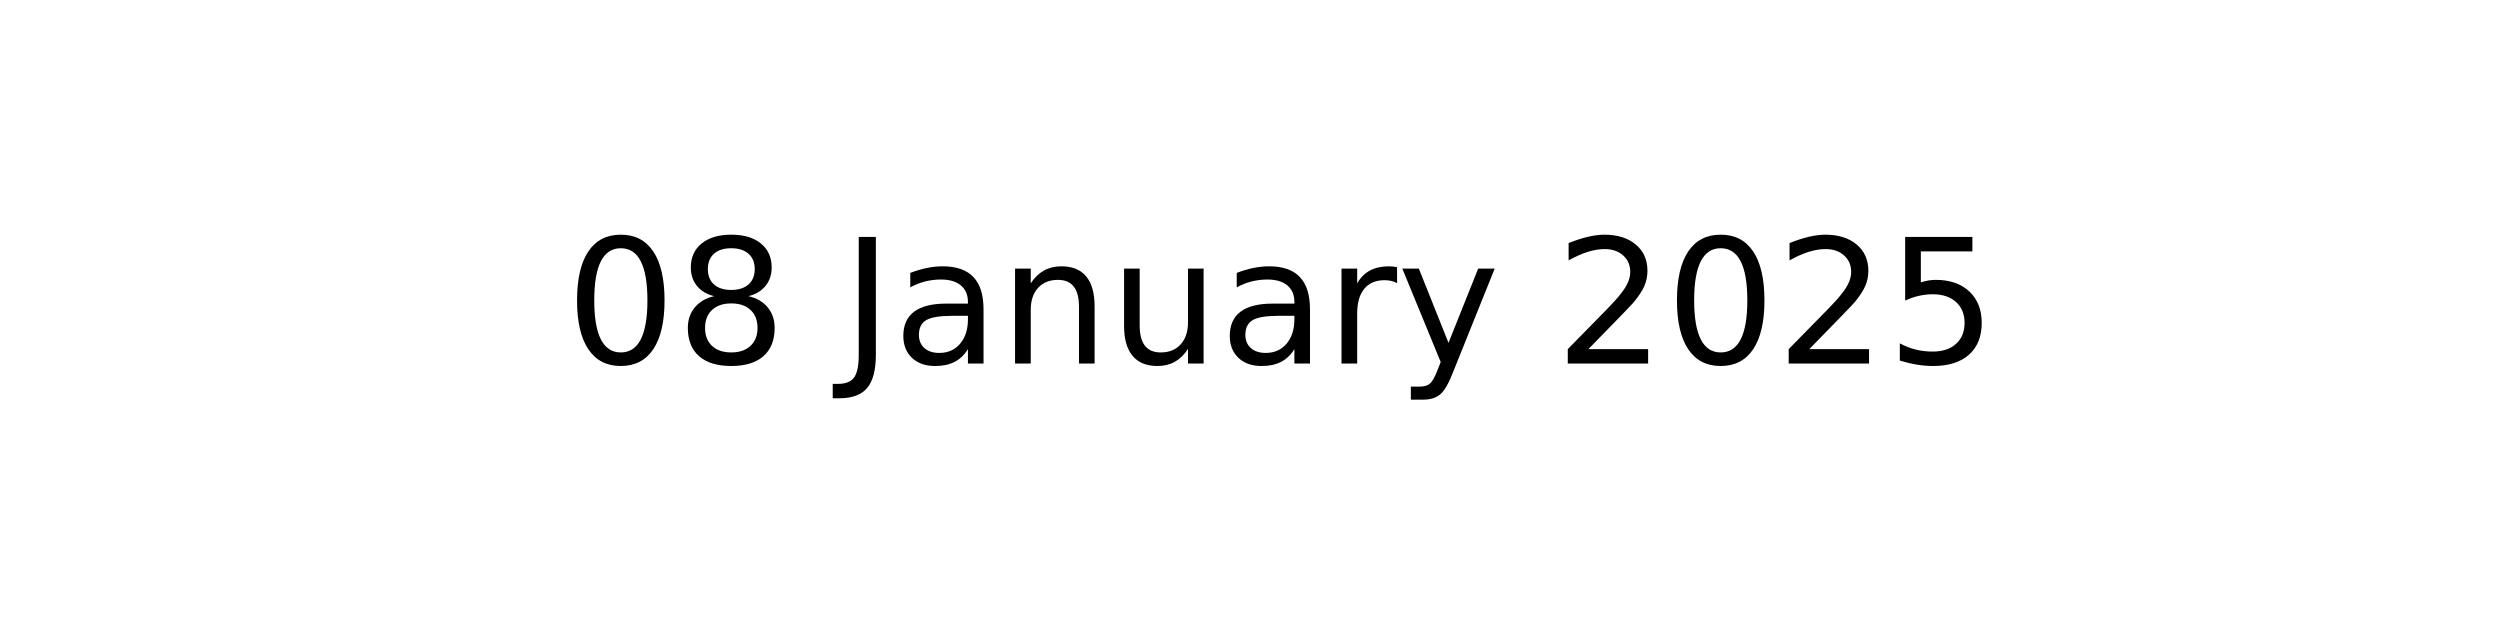
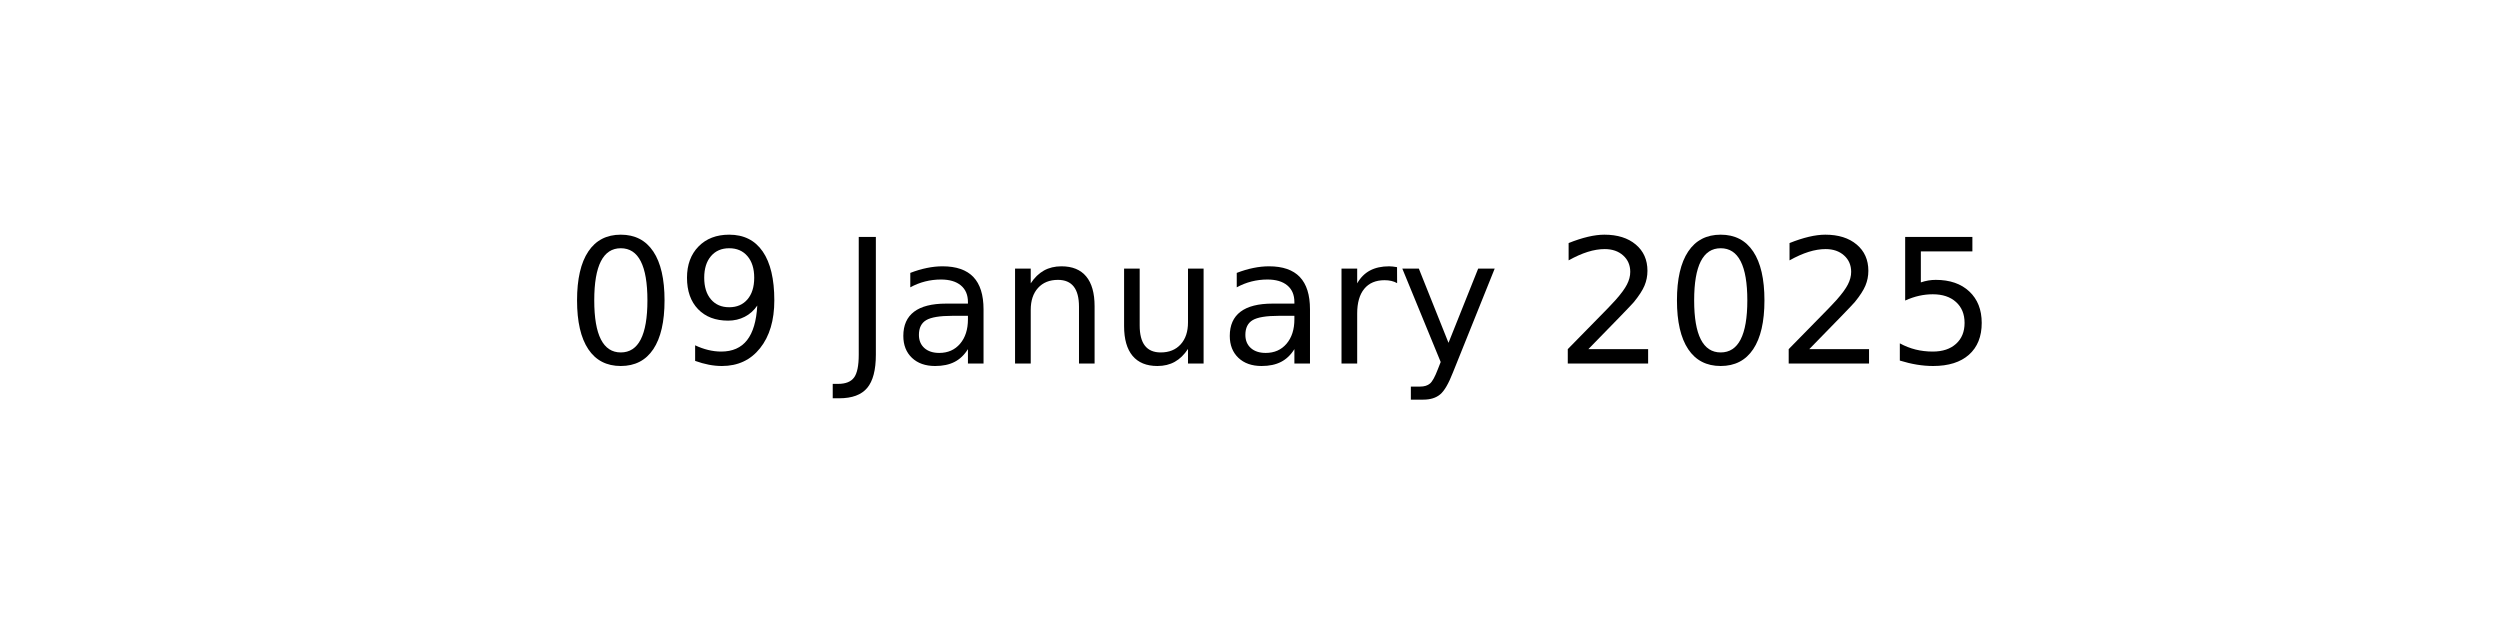
<svg xmlns="http://www.w3.org/2000/svg" xmlns:xlink="http://www.w3.org/1999/xlink" width="144pt" height="36pt" viewBox="0 0 144 36" version="1.1">
  <defs>
    <style type="text/css">*{stroke-linejoin: round; stroke-linecap: butt}</style>
  </defs>
  <g id="figure_1">
    <g id="axes_1">
      <g id="text_1">
        <g transform="translate(32.57891 20.93937) scale(0.1 -0.1)">
          <defs>
            <path id="DejaVuSans-30" d="M 2034 4250  Q 1547 4250 1301 3770  Q 1056 3291 1056 2328  Q 1056 1369 1301 889  Q 1547 409 2034 409  Q 2525 409 2770 889  Q 3016 1369 3016 2328  Q 3016 3291 2770 3770  Q 2525 4250 2034 4250  z M 2034 4750  Q 2819 4750 3233 4129  Q 3647 3509 3647 2328  Q 3647 1150 3233 529  Q 2819 -91 2034 -91  Q 1250 -91 836 529  Q 422 1150 422 2328  Q 422 3509 836 4129  Q 1250 4750 2034 4750  z " transform="scale(0.015625)" />
-             <path id="DejaVuSans-38" d="M 2034 2216  Q 1584 2216 1326 1975  Q 1069 1734 1069 1313  Q 1069 891 1326 650  Q 1584 409 2034 409  Q 2484 409 2743 651  Q 3003 894 3003 1313  Q 3003 1734 2745 1975  Q 2488 2216 2034 2216  z M 1403 2484  Q 997 2584 770 2862  Q 544 3141 544 3541  Q 544 4100 942 4425  Q 1341 4750 2034 4750  Q 2731 4750 3128 4425  Q 3525 4100 3525 3541  Q 3525 3141 3298 2862  Q 3072 2584 2669 2484  Q 3125 2378 3379 2068  Q 3634 1759 3634 1313  Q 3634 634 3220 271  Q 2806 -91 2034 -91  Q 1263 -91 848 271  Q 434 634 434 1313  Q 434 1759 690 2068  Q 947 2378 1403 2484  z M 1172 3481  Q 1172 3119 1398 2916  Q 1625 2713 2034 2713  Q 2441 2713 2670 2916  Q 2900 3119 2900 3481  Q 2900 3844 2670 4047  Q 2441 4250 2034 4250  Q 1625 4250 1398 4047  Q 1172 3844 1172 3481  z " transform="scale(0.015625)" />
+             <path id="DejaVuSans-39" d="M 703 97  L 703 672  Q 941 559 1184 500  Q 1428 441 1663 441  Q 2288 441 2617 861  Q 2947 1281 2994 2138  Q 2813 1869 2534 1725  Q 2256 1581 1919 1581  Q 1219 1581 811 2004  Q 403 2428 403 3163  Q 403 3881 828 4315  Q 1253 4750 1959 4750  Q 2769 4750 3195 4129  Q 3622 3509 3622 2328  Q 3622 1225 3098 567  Q 2575 -91 1691 -91  Q 1453 -91 1209 -44  Q 966 3 703 97  z M 1959 2075  Q 2384 2075 2632 2365  Q 2881 2656 2881 3163  Q 2881 3666 2632 3958  Q 2384 4250 1959 4250  Q 1534 4250 1286 3958  Q 1038 3666 1038 3163  Q 1038 2656 1286 2365  Q 1534 2075 1959 2075  z " transform="scale(0.015625)" />
            <path id="DejaVuSans-20" transform="scale(0.015625)" />
            <path id="DejaVuSans-4a" d="M 628 4666  L 1259 4666  L 1259 325  Q 1259 -519 939 -900  Q 619 -1281 -91 -1281  L -331 -1281  L -331 -750  L -134 -750  Q 284 -750 456 -515  Q 628 -281 628 325  L 628 4666  z " transform="scale(0.015625)" />
            <path id="DejaVuSans-61" d="M 2194 1759  Q 1497 1759 1228 1600  Q 959 1441 959 1056  Q 959 750 1161 570  Q 1363 391 1709 391  Q 2188 391 2477 730  Q 2766 1069 2766 1631  L 2766 1759  L 2194 1759  z M 3341 1997  L 3341 0  L 2766 0  L 2766 531  Q 2569 213 2275 61  Q 1981 -91 1556 -91  Q 1019 -91 701 211  Q 384 513 384 1019  Q 384 1609 779 1909  Q 1175 2209 1959 2209  L 2766 2209  L 2766 2266  Q 2766 2663 2505 2880  Q 2244 3097 1772 3097  Q 1472 3097 1187 3025  Q 903 2953 641 2809  L 641 3341  Q 956 3463 1253 3523  Q 1550 3584 1831 3584  Q 2591 3584 2966 3190  Q 3341 2797 3341 1997  z " transform="scale(0.015625)" />
            <path id="DejaVuSans-6e" d="M 3513 2113  L 3513 0  L 2938 0  L 2938 2094  Q 2938 2591 2744 2837  Q 2550 3084 2163 3084  Q 1697 3084 1428 2787  Q 1159 2491 1159 1978  L 1159 0  L 581 0  L 581 3500  L 1159 3500  L 1159 2956  Q 1366 3272 1645 3428  Q 1925 3584 2291 3584  Q 2894 3584 3203 3211  Q 3513 2838 3513 2113  z " transform="scale(0.015625)" />
            <path id="DejaVuSans-75" d="M 544 1381  L 544 3500  L 1119 3500  L 1119 1403  Q 1119 906 1312 657  Q 1506 409 1894 409  Q 2359 409 2629 706  Q 2900 1003 2900 1516  L 2900 3500  L 3475 3500  L 3475 0  L 2900 0  L 2900 538  Q 2691 219 2414 64  Q 2138 -91 1772 -91  Q 1169 -91 856 284  Q 544 659 544 1381  z M 1991 3584  L 1991 3584  z " transform="scale(0.015625)" />
            <path id="DejaVuSans-72" d="M 2631 2963  Q 2534 3019 2420 3045  Q 2306 3072 2169 3072  Q 1681 3072 1420 2755  Q 1159 2438 1159 1844  L 1159 0  L 581 0  L 581 3500  L 1159 3500  L 1159 2956  Q 1341 3275 1631 3429  Q 1922 3584 2338 3584  Q 2397 3584 2469 3576  Q 2541 3569 2628 3553  L 2631 2963  z " transform="scale(0.015625)" />
            <path id="DejaVuSans-79" d="M 2059 -325  Q 1816 -950 1584 -1140  Q 1353 -1331 966 -1331  L 506 -1331  L 506 -850  L 844 -850  Q 1081 -850 1212 -737  Q 1344 -625 1503 -206  L 1606 56  L 191 3500  L 800 3500  L 1894 763  L 2988 3500  L 3597 3500  L 2059 -325  z " transform="scale(0.015625)" />
            <path id="DejaVuSans-32" d="M 1228 531  L 3431 531  L 3431 0  L 469 0  L 469 531  Q 828 903 1448 1529  Q 2069 2156 2228 2338  Q 2531 2678 2651 2914  Q 2772 3150 2772 3378  Q 2772 3750 2511 3984  Q 2250 4219 1831 4219  Q 1534 4219 1204 4116  Q 875 4013 500 3803  L 500 4441  Q 881 4594 1212 4672  Q 1544 4750 1819 4750  Q 2544 4750 2975 4387  Q 3406 4025 3406 3419  Q 3406 3131 3298 2873  Q 3191 2616 2906 2266  Q 2828 2175 2409 1742  Q 1991 1309 1228 531  z " transform="scale(0.015625)" />
            <path id="DejaVuSans-35" d="M 691 4666  L 3169 4666  L 3169 4134  L 1269 4134  L 1269 2991  Q 1406 3038 1543 3061  Q 1681 3084 1819 3084  Q 2600 3084 3056 2656  Q 3513 2228 3513 1497  Q 3513 744 3044 326  Q 2575 -91 1722 -91  Q 1428 -91 1123 -41  Q 819 9 494 109  L 494 744  Q 775 591 1075 516  Q 1375 441 1709 441  Q 2250 441 2565 725  Q 2881 1009 2881 1497  Q 2881 1984 2565 2268  Q 2250 2553 1709 2553  Q 1456 2553 1204 2497  Q 953 2441 691 2322  L 691 4666  z " transform="scale(0.015625)" />
          </defs>
          <use xlink:href="#DejaVuSans-30" />
-           <use xlink:href="#DejaVuSans-38" x="63.623" />
+           <use xlink:href="#DejaVuSans-39" x="63.623" />
          <use xlink:href="#DejaVuSans-20" x="127.246" />
          <use xlink:href="#DejaVuSans-4a" x="159.033" />
          <use xlink:href="#DejaVuSans-61" x="188.525" />
          <use xlink:href="#DejaVuSans-6e" x="249.805" />
          <use xlink:href="#DejaVuSans-75" x="313.184" />
          <use xlink:href="#DejaVuSans-61" x="376.562" />
          <use xlink:href="#DejaVuSans-72" x="437.842" />
          <use xlink:href="#DejaVuSans-79" x="478.955" />
          <use xlink:href="#DejaVuSans-20" x="538.135" />
          <use xlink:href="#DejaVuSans-32" x="569.922" />
          <use xlink:href="#DejaVuSans-30" x="633.545" />
          <use xlink:href="#DejaVuSans-32" x="697.168" />
          <use xlink:href="#DejaVuSans-35" x="760.791" />
        </g>
      </g>
    </g>
  </g>
</svg>
